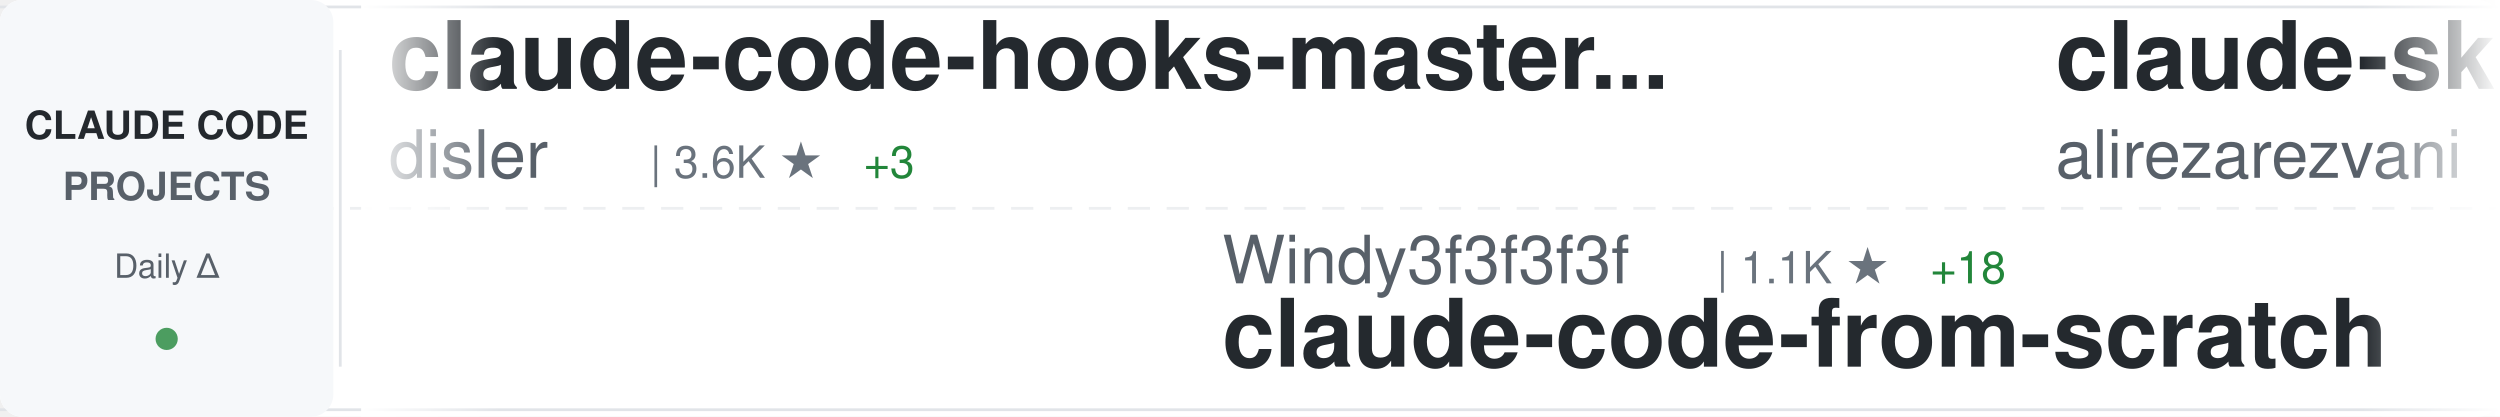
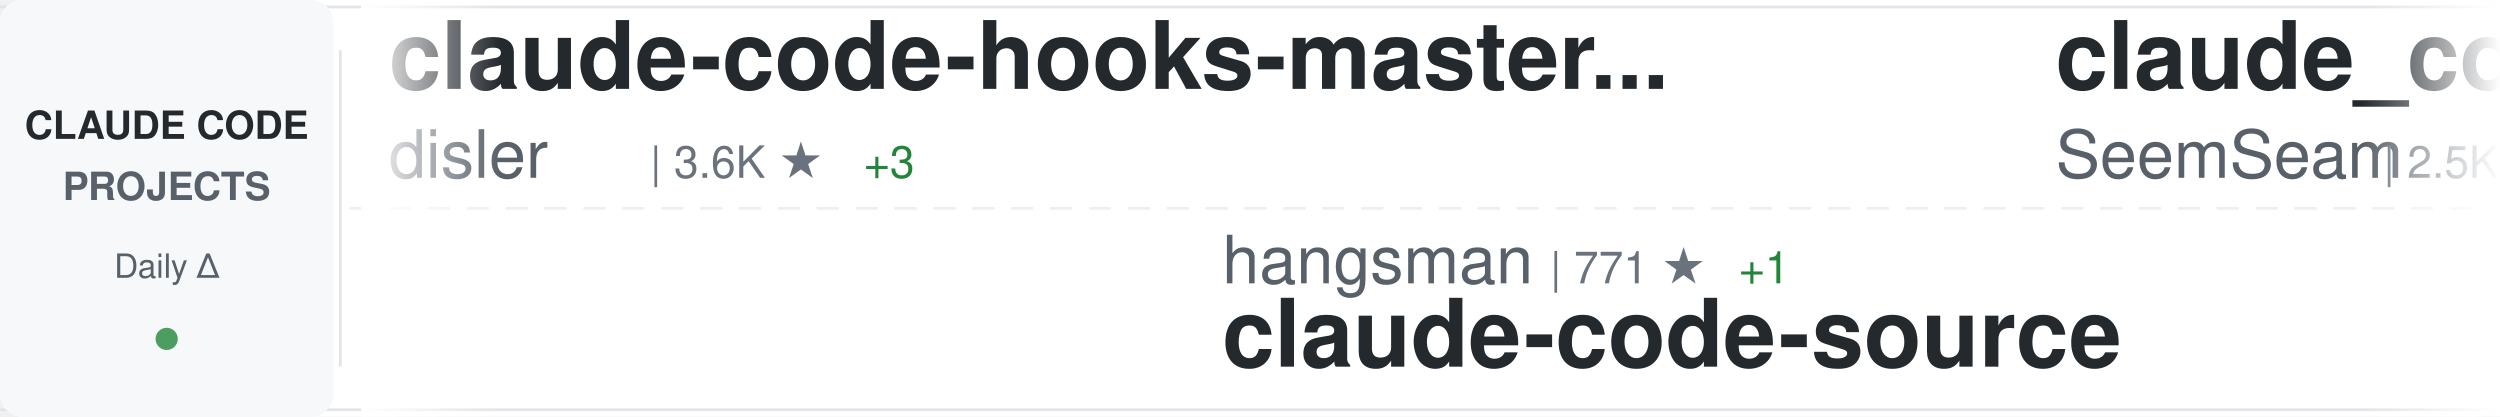
<svg xmlns="http://www.w3.org/2000/svg" width="900" height="150">
  <defs>
    <linearGradient id="awesomeLeftFade" x1="0%" y1="0%" x2="100%" y2="0%">
      <stop offset="0%" style="stop-color:#ffffff;stop-opacity:1" />
      <stop offset="100%" style="stop-color:#ffffff;stop-opacity:0" />
    </linearGradient>
    <linearGradient id="awesomeRightFade" x1="0%" y1="0%" x2="100%" y2="0%">
      <stop offset="0%" style="stop-color:#ffffff;stop-opacity:0" />
      <stop offset="100%" style="stop-color:#ffffff;stop-opacity:1" />
    </linearGradient>
  </defs>
  <rect width="900" height="150" fill="#ffffff" rx="8" />
  <rect x="0" y="2" width="900" height="1" fill="#e1e4e8" />
  <rect x="0" y="147" width="900" height="1" fill="#e1e4e8" />
  <line x1="0" y1="75" x2="900" y2="75" stroke="#e1e4e8" stroke-width="1" stroke-dasharray="8 6" opacity="0.6" />
  <rect x="0" y="0" width="120" height="150" fill="#f6f8fa" rx="8" />
  <text x="60" y="50" font-family="-apple-system, BlinkMacSystemFont, 'Segoe UI', Helvetica, Arial, sans-serif" font-size="14" font-weight="600" fill="#24292e" text-anchor="middle">CLAUDE CODE</text>
  <text x="60" y="72" font-family="-apple-system, BlinkMacSystemFont, 'Segoe UI', Helvetica, Arial, sans-serif" font-size="14" font-weight="600" fill="#586069" text-anchor="middle">PROJECTS</text>
  <text x="60" y="100" font-family="-apple-system, BlinkMacSystemFont, 'Segoe UI', Helvetica, Arial, sans-serif" font-size="12" font-weight="500" fill="#586069" text-anchor="middle">Daily Δ</text>
  <circle cx="60" cy="122" r="4" fill="#22863a" opacity="0.8" />
  <rect x="122" y="18" width="1" height="114" fill="#e1e4e8" />
  <clipPath id="awesomeTickerClip">
    <rect x="130" y="0" width="770" height="150" />
  </clipPath>
  <g clip-path="url(#awesomeTickerClip)">
    <g id="awesomeTickerItems">
      <animateTransform attributeName="transform" attributeType="XML" type="translate" from="0 0" to="-3000 0" dur="54s" repeatCount="indefinite" />
      <g transform="translate(0, 0)">
        <text x="140" y="32" font-family="-apple-system, BlinkMacSystemFont, 'Segoe UI', Helvetica, Arial, sans-serif" font-size="34" font-weight="600" fill="#24292e">claude-code-hooks-master...</text>
        <text x="140" y="64" font-family="-apple-system, BlinkMacSystemFont, 'Segoe UI', Helvetica, Arial, sans-serif" font-size="24" font-weight="400" fill="#586069">disler</text>
        <text x="234" y="64" font-family="-apple-system, BlinkMacSystemFont, 'Segoe UI', Helvetica, Arial, sans-serif" font-size="16" font-weight="500" fill="#6a737d">| 3.6K ★</text>
        <text x="311" y="64" font-family="-apple-system, BlinkMacSystemFont, 'Segoe UI', Helvetica, Arial, sans-serif" font-size="16" font-weight="500" fill="#22863a"> +3</text>
      </g>
      <g transform="translate(300, 0)">
+         <text x="140" y="102" font-family="-apple-system, BlinkMacSystemFont, 'Segoe UI', Helvetica, Arial, sans-serif" font-size="24" font-weight="400" fill="#586069">hangsman</text>
+         <text x="258" y="102" font-family="-apple-system, BlinkMacSystemFont, 'Segoe UI', Helvetica, Arial, sans-serif" font-size="16" font-weight="500" fill="#6a737d">| 771 ★</text>
+         <text x="326" y="102" font-family="-apple-system, BlinkMacSystemFont, 'Segoe UI', Helvetica, Arial, sans-serif" font-size="16" font-weight="500" fill="#22863a"> +1</text>
+         <text x="140" y="132" font-family="-apple-system, BlinkMacSystemFont, 'Segoe UI', Helvetica, Arial, sans-serif" font-size="34" font-weight="600" fill="#24292e">claude-code-source</text>
+       </g>
+       <g transform="translate(600, 0)">
+         <text x="140" y="32" font-family="-apple-system, BlinkMacSystemFont, 'Segoe UI', Helvetica, Arial, sans-serif" font-size="34" font-weight="600" fill="#24292e">claude_codex_bridge</text>
+         <text x="140" y="64" font-family="-apple-system, BlinkMacSystemFont, 'Segoe UI', Helvetica, Arial, sans-serif" font-size="24" font-weight="400" fill="#586069">SeemSeam</text>
+         <text x="258" y="64" font-family="-apple-system, BlinkMacSystemFont, 'Segoe UI', Helvetica, Arial, sans-serif" font-size="16" font-weight="500" fill="#6a737d">| 2.5K ★</text>
+         <text x="335" y="64" font-family="-apple-system, BlinkMacSystemFont, 'Segoe UI', Helvetica, Arial, sans-serif" font-size="16" font-weight="500" fill="#22863a"> +10</text>
+       </g>
+       <g transform="translate(900, 0)">
        <text x="140" y="102" font-family="-apple-system, BlinkMacSystemFont, 'Segoe UI', Helvetica, Arial, sans-serif" font-size="24" font-weight="400" fill="#586069">Windy3f3f3f3f</text>
        <text x="318" y="102" font-family="-apple-system, BlinkMacSystemFont, 'Segoe UI', Helvetica, Arial, sans-serif" font-size="16" font-weight="500" fill="#6a737d">| 1.1K ★</text>
-         <text x="395" y="102" font-family="-apple-system, BlinkMacSystemFont, 'Segoe UI', Helvetica, Arial, sans-serif" font-size="16" font-weight="500" fill="#22863a"> +18</text>
+         <text x="395" y="102" font-family="-apple-system, BlinkMacSystemFont, 'Segoe UI', Helvetica, Arial, sans-serif" font-size="16" font-weight="500" fill="#22863a"> +17</text>
        <text x="140" y="132" font-family="-apple-system, BlinkMacSystemFont, 'Segoe UI', Helvetica, Arial, sans-serif" font-size="34" font-weight="600" fill="#24292e">claude-code-from-scratch</text>
      </g>
-       <g transform="translate(600, 0)">
-         <text x="140" y="32" font-family="-apple-system, BlinkMacSystemFont, 'Segoe UI', Helvetica, Arial, sans-serif" font-size="34" font-weight="600" fill="#24292e">claude-skills</text>
-         <text x="140" y="64" font-family="-apple-system, BlinkMacSystemFont, 'Segoe UI', Helvetica, Arial, sans-serif" font-size="24" font-weight="400" fill="#586069">alirezarezvani</text>
-         <text x="330" y="64" font-family="-apple-system, BlinkMacSystemFont, 'Segoe UI', Helvetica, Arial, sans-serif" font-size="16" font-weight="500" fill="#6a737d">| 14.2K ★</text>
-         <text x="416" y="64" font-family="-apple-system, BlinkMacSystemFont, 'Segoe UI', Helvetica, Arial, sans-serif" font-size="16" font-weight="500" fill="#22863a"> +108</text>
-       </g>
-       <g transform="translate(900, 0)">
-         <text x="140" y="102" font-family="-apple-system, BlinkMacSystemFont, 'Segoe UI', Helvetica, Arial, sans-serif" font-size="24" font-weight="400" fill="#586069">Maciek-roboblog</text>
-         <text x="342" y="102" font-family="-apple-system, BlinkMacSystemFont, 'Segoe UI', Helvetica, Arial, sans-serif" font-size="16" font-weight="500" fill="#6a737d">| 8.0K ★</text>
-         <text x="419" y="102" font-family="-apple-system, BlinkMacSystemFont, 'Segoe UI', Helvetica, Arial, sans-serif" font-size="16" font-weight="500" fill="#22863a"> +8</text>
-         <text x="140" y="132" font-family="-apple-system, BlinkMacSystemFont, 'Segoe UI', Helvetica, Arial, sans-serif" font-size="34" font-weight="600" fill="#24292e">Claude-Code-Usage-Monito...</text>
-       </g>
      <g transform="translate(1200, 0)">
-         <text x="140" y="32" font-family="-apple-system, BlinkMacSystemFont, 'Segoe UI', Helvetica, Arial, sans-serif" font-size="34" font-weight="600" fill="#24292e">skills</text>
-         <text x="140" y="64" font-family="-apple-system, BlinkMacSystemFont, 'Segoe UI', Helvetica, Arial, sans-serif" font-size="24" font-weight="400" fill="#586069">anthropics</text>
-         <text x="282" y="64" font-family="-apple-system, BlinkMacSystemFont, 'Segoe UI', Helvetica, Arial, sans-serif" font-size="16" font-weight="500" fill="#6a737d">| 130.8K ★</text>
-         <text x="377" y="64" font-family="-apple-system, BlinkMacSystemFont, 'Segoe UI', Helvetica, Arial, sans-serif" font-size="16" font-weight="500" fill="#22863a"> +687</text>
+         <text x="140" y="32" font-family="-apple-system, BlinkMacSystemFont, 'Segoe UI', Helvetica, Arial, sans-serif" font-size="34" font-weight="600" fill="#24292e">oh-my-claudecode</text>
+         <text x="140" y="64" font-family="-apple-system, BlinkMacSystemFont, 'Segoe UI', Helvetica, Arial, sans-serif" font-size="24" font-weight="400" fill="#586069">Yeachan-Heo</text>
+         <text x="294" y="64" font-family="-apple-system, BlinkMacSystemFont, 'Segoe UI', Helvetica, Arial, sans-serif" font-size="16" font-weight="500" fill="#6a737d">| 33.2K ★</text>
+         <text x="380" y="64" font-family="-apple-system, BlinkMacSystemFont, 'Segoe UI', Helvetica, Arial, sans-serif" font-size="16" font-weight="500" fill="#22863a"> +140</text>
      </g>
      <g transform="translate(1500, 0)">
-         <text x="140" y="102" font-family="-apple-system, BlinkMacSystemFont, 'Segoe UI', Helvetica, Arial, sans-serif" font-size="24" font-weight="400" fill="#586069">lorryjovens-hub</text>
-         <text x="342" y="102" font-family="-apple-system, BlinkMacSystemFont, 'Segoe UI', Helvetica, Arial, sans-serif" font-size="16" font-weight="500" fill="#6a737d">| 1.5K ★</text>
-         <text x="419" y="102" font-family="-apple-system, BlinkMacSystemFont, 'Segoe UI', Helvetica, Arial, sans-serif" font-size="16" font-weight="500" fill="#22863a"> +3</text>
-         <text x="140" y="132" font-family="-apple-system, BlinkMacSystemFont, 'Segoe UI', Helvetica, Arial, sans-serif" font-size="34" font-weight="600" fill="#24292e">claude-code-rust</text>
+         <text x="140" y="102" font-family="-apple-system, BlinkMacSystemFont, 'Segoe UI', Helvetica, Arial, sans-serif" font-size="24" font-weight="400" fill="#586069">ponponon</text>
+         <text x="258" y="102" font-family="-apple-system, BlinkMacSystemFont, 'Segoe UI', Helvetica, Arial, sans-serif" font-size="16" font-weight="500" fill="#6a737d">| 2.2K ★</text>
+         <text x="335" y="102" font-family="-apple-system, BlinkMacSystemFont, 'Segoe UI', Helvetica, Arial, sans-serif" font-size="16" font-weight="500" fill="#22863a"> +4</text>
+         <text x="140" y="132" font-family="-apple-system, BlinkMacSystemFont, 'Segoe UI', Helvetica, Arial, sans-serif" font-size="34" font-weight="600" fill="#24292e">claude_code_src</text>
      </g>
      <g transform="translate(1800, 0)">
-         <text x="140" y="32" font-family="-apple-system, BlinkMacSystemFont, 'Segoe UI', Helvetica, Arial, sans-serif" font-size="34" font-weight="600" fill="#24292e">claude-code-sourcemap</text>
-         <text x="140" y="64" font-family="-apple-system, BlinkMacSystemFont, 'Segoe UI', Helvetica, Arial, sans-serif" font-size="24" font-weight="400" fill="#586069">Hyper66666</text>
-         <text x="282" y="64" font-family="-apple-system, BlinkMacSystemFont, 'Segoe UI', Helvetica, Arial, sans-serif" font-size="16" font-weight="500" fill="#6a737d">| 213 ★</text>
+         <text x="140" y="32" font-family="-apple-system, BlinkMacSystemFont, 'Segoe UI', Helvetica, Arial, sans-serif" font-size="34" font-weight="600" fill="#24292e">claude-howto</text>
+         <text x="140" y="64" font-family="-apple-system, BlinkMacSystemFont, 'Segoe UI', Helvetica, Arial, sans-serif" font-size="24" font-weight="400" fill="#586069">luongnv89</text>
+         <text x="270" y="64" font-family="-apple-system, BlinkMacSystemFont, 'Segoe UI', Helvetica, Arial, sans-serif" font-size="16" font-weight="500" fill="#6a737d">| 32.0K ★</text>
+         <text x="356" y="64" font-family="-apple-system, BlinkMacSystemFont, 'Segoe UI', Helvetica, Arial, sans-serif" font-size="16" font-weight="500" fill="#22863a"> +235</text>
      </g>
      <g transform="translate(2100, 0)">
-         <text x="140" y="102" font-family="-apple-system, BlinkMacSystemFont, 'Segoe UI', Helvetica, Arial, sans-serif" font-size="24" font-weight="400" fill="#586069">ghuntley</text>
-         <text x="258" y="102" font-family="-apple-system, BlinkMacSystemFont, 'Segoe UI', Helvetica, Arial, sans-serif" font-size="16" font-weight="500" fill="#6a737d">| 975 ★</text>
-         <text x="140" y="132" font-family="-apple-system, BlinkMacSystemFont, 'Segoe UI', Helvetica, Arial, sans-serif" font-size="34" font-weight="600" fill="#24292e">claude-code-source-code-...</text>
+         <text x="140" y="102" font-family="-apple-system, BlinkMacSystemFont, 'Segoe UI', Helvetica, Arial, sans-serif" font-size="24" font-weight="400" fill="#586069">JrCx7scC</text>
+         <text x="258" y="102" font-family="-apple-system, BlinkMacSystemFont, 'Segoe UI', Helvetica, Arial, sans-serif" font-size="16" font-weight="500" fill="#6a737d">| 367 ★</text>
+         <text x="326" y="102" font-family="-apple-system, BlinkMacSystemFont, 'Segoe UI', Helvetica, Arial, sans-serif" font-size="16" font-weight="500" fill="#22863a"> +1</text>
+         <text x="140" y="132" font-family="-apple-system, BlinkMacSystemFont, 'Segoe UI', Helvetica, Arial, sans-serif" font-size="34" font-weight="600" fill="#24292e">claude-code-source</text>
      </g>
      <g transform="translate(2400, 0)">
-         <text x="140" y="32" font-family="-apple-system, BlinkMacSystemFont, 'Segoe UI', Helvetica, Arial, sans-serif" font-size="34" font-weight="600" fill="#24292e">claude-code-settings</text>
-         <text x="140" y="64" font-family="-apple-system, BlinkMacSystemFont, 'Segoe UI', Helvetica, Arial, sans-serif" font-size="24" font-weight="400" fill="#586069">feiskyer</text>
-         <text x="258" y="64" font-family="-apple-system, BlinkMacSystemFont, 'Segoe UI', Helvetica, Arial, sans-serif" font-size="16" font-weight="500" fill="#6a737d">| 1.5K ★</text>
-         <text x="335" y="64" font-family="-apple-system, BlinkMacSystemFont, 'Segoe UI', Helvetica, Arial, sans-serif" font-size="16" font-weight="500" fill="#22863a"> +1</text>
+         <text x="140" y="32" font-family="-apple-system, BlinkMacSystemFont, 'Segoe UI', Helvetica, Arial, sans-serif" font-size="34" font-weight="600" fill="#24292e">CLIProxyAPI</text>
+         <text x="140" y="64" font-family="-apple-system, BlinkMacSystemFont, 'Segoe UI', Helvetica, Arial, sans-serif" font-size="24" font-weight="400" fill="#586069">router-for-me</text>
+         <text x="318" y="64" font-family="-apple-system, BlinkMacSystemFont, 'Segoe UI', Helvetica, Arial, sans-serif" font-size="16" font-weight="500" fill="#6a737d">| 31.6K ★</text>
+         <text x="404" y="64" font-family="-apple-system, BlinkMacSystemFont, 'Segoe UI', Helvetica, Arial, sans-serif" font-size="16" font-weight="500" fill="#22863a"> +227</text>
      </g>
      <g transform="translate(2700, 0)">
-         <text x="140" y="102" font-family="-apple-system, BlinkMacSystemFont, 'Segoe UI', Helvetica, Arial, sans-serif" font-size="24" font-weight="400" fill="#586069">Donchitos</text>
-         <text x="270" y="102" font-family="-apple-system, BlinkMacSystemFont, 'Segoe UI', Helvetica, Arial, sans-serif" font-size="16" font-weight="500" fill="#6a737d">| 17.8K ★</text>
-         <text x="356" y="102" font-family="-apple-system, BlinkMacSystemFont, 'Segoe UI', Helvetica, Arial, sans-serif" font-size="16" font-weight="500" fill="#22863a"> +124</text>
-         <text x="140" y="132" font-family="-apple-system, BlinkMacSystemFont, 'Segoe UI', Helvetica, Arial, sans-serif" font-size="34" font-weight="600" fill="#24292e">Claude-Code-Game-Studios</text>
+         <text x="140" y="102" font-family="-apple-system, BlinkMacSystemFont, 'Segoe UI', Helvetica, Arial, sans-serif" font-size="24" font-weight="400" fill="#586069">shanraisshan</text>
+         <text x="306" y="102" font-family="-apple-system, BlinkMacSystemFont, 'Segoe UI', Helvetica, Arial, sans-serif" font-size="16" font-weight="500" fill="#6a737d">| 51.9K ★</text>
+         <text x="392" y="102" font-family="-apple-system, BlinkMacSystemFont, 'Segoe UI', Helvetica, Arial, sans-serif" font-size="16" font-weight="500" fill="#22863a"> +218</text>
+         <text x="140" y="132" font-family="-apple-system, BlinkMacSystemFont, 'Segoe UI', Helvetica, Arial, sans-serif" font-size="34" font-weight="600" fill="#24292e">claude-code-best-practic...</text>
      </g>
      <g transform="translate(3000, 0)">
        <text x="140" y="32" font-family="-apple-system, BlinkMacSystemFont, 'Segoe UI', Helvetica, Arial, sans-serif" font-size="34" font-weight="600" fill="#24292e">claude-code-hooks-master...</text>
        <text x="140" y="64" font-family="-apple-system, BlinkMacSystemFont, 'Segoe UI', Helvetica, Arial, sans-serif" font-size="24" font-weight="400" fill="#586069">disler</text>
        <text x="234" y="64" font-family="-apple-system, BlinkMacSystemFont, 'Segoe UI', Helvetica, Arial, sans-serif" font-size="16" font-weight="500" fill="#6a737d">| 3.6K ★</text>
        <text x="311" y="64" font-family="-apple-system, BlinkMacSystemFont, 'Segoe UI', Helvetica, Arial, sans-serif" font-size="16" font-weight="500" fill="#22863a"> +3</text>
      </g>
      <g transform="translate(3300, 0)">
+         <text x="140" y="102" font-family="-apple-system, BlinkMacSystemFont, 'Segoe UI', Helvetica, Arial, sans-serif" font-size="24" font-weight="400" fill="#586069">hangsman</text>
+         <text x="258" y="102" font-family="-apple-system, BlinkMacSystemFont, 'Segoe UI', Helvetica, Arial, sans-serif" font-size="16" font-weight="500" fill="#6a737d">| 771 ★</text>
+         <text x="326" y="102" font-family="-apple-system, BlinkMacSystemFont, 'Segoe UI', Helvetica, Arial, sans-serif" font-size="16" font-weight="500" fill="#22863a"> +1</text>
+         <text x="140" y="132" font-family="-apple-system, BlinkMacSystemFont, 'Segoe UI', Helvetica, Arial, sans-serif" font-size="34" font-weight="600" fill="#24292e">claude-code-source</text>
+       </g>
+       <g transform="translate(3600, 0)">
+         <text x="140" y="32" font-family="-apple-system, BlinkMacSystemFont, 'Segoe UI', Helvetica, Arial, sans-serif" font-size="34" font-weight="600" fill="#24292e">claude_codex_bridge</text>
+         <text x="140" y="64" font-family="-apple-system, BlinkMacSystemFont, 'Segoe UI', Helvetica, Arial, sans-serif" font-size="24" font-weight="400" fill="#586069">SeemSeam</text>
+         <text x="258" y="64" font-family="-apple-system, BlinkMacSystemFont, 'Segoe UI', Helvetica, Arial, sans-serif" font-size="16" font-weight="500" fill="#6a737d">| 2.5K ★</text>
+         <text x="335" y="64" font-family="-apple-system, BlinkMacSystemFont, 'Segoe UI', Helvetica, Arial, sans-serif" font-size="16" font-weight="500" fill="#22863a"> +10</text>
+       </g>
+       <g transform="translate(3900, 0)">
        <text x="140" y="102" font-family="-apple-system, BlinkMacSystemFont, 'Segoe UI', Helvetica, Arial, sans-serif" font-size="24" font-weight="400" fill="#586069">Windy3f3f3f3f</text>
        <text x="318" y="102" font-family="-apple-system, BlinkMacSystemFont, 'Segoe UI', Helvetica, Arial, sans-serif" font-size="16" font-weight="500" fill="#6a737d">| 1.1K ★</text>
-         <text x="395" y="102" font-family="-apple-system, BlinkMacSystemFont, 'Segoe UI', Helvetica, Arial, sans-serif" font-size="16" font-weight="500" fill="#22863a"> +18</text>
+         <text x="395" y="102" font-family="-apple-system, BlinkMacSystemFont, 'Segoe UI', Helvetica, Arial, sans-serif" font-size="16" font-weight="500" fill="#22863a"> +17</text>
        <text x="140" y="132" font-family="-apple-system, BlinkMacSystemFont, 'Segoe UI', Helvetica, Arial, sans-serif" font-size="34" font-weight="600" fill="#24292e">claude-code-from-scratch</text>
-       </g>
-       <g transform="translate(3600, 0)">
-         <text x="140" y="32" font-family="-apple-system, BlinkMacSystemFont, 'Segoe UI', Helvetica, Arial, sans-serif" font-size="34" font-weight="600" fill="#24292e">claude-skills</text>
-         <text x="140" y="64" font-family="-apple-system, BlinkMacSystemFont, 'Segoe UI', Helvetica, Arial, sans-serif" font-size="24" font-weight="400" fill="#586069">alirezarezvani</text>
-         <text x="330" y="64" font-family="-apple-system, BlinkMacSystemFont, 'Segoe UI', Helvetica, Arial, sans-serif" font-size="16" font-weight="500" fill="#6a737d">| 14.2K ★</text>
-         <text x="416" y="64" font-family="-apple-system, BlinkMacSystemFont, 'Segoe UI', Helvetica, Arial, sans-serif" font-size="16" font-weight="500" fill="#22863a"> +108</text>
-       </g>
-       <g transform="translate(3900, 0)">
-         <text x="140" y="102" font-family="-apple-system, BlinkMacSystemFont, 'Segoe UI', Helvetica, Arial, sans-serif" font-size="24" font-weight="400" fill="#586069">Maciek-roboblog</text>
-         <text x="342" y="102" font-family="-apple-system, BlinkMacSystemFont, 'Segoe UI', Helvetica, Arial, sans-serif" font-size="16" font-weight="500" fill="#6a737d">| 8.0K ★</text>
-         <text x="419" y="102" font-family="-apple-system, BlinkMacSystemFont, 'Segoe UI', Helvetica, Arial, sans-serif" font-size="16" font-weight="500" fill="#22863a"> +8</text>
-         <text x="140" y="132" font-family="-apple-system, BlinkMacSystemFont, 'Segoe UI', Helvetica, Arial, sans-serif" font-size="34" font-weight="600" fill="#24292e">Claude-Code-Usage-Monito...</text>
      </g>
    </g>
  </g>
  <rect x="130" y="0" width="50" height="150" fill="url(#awesomeLeftFade)" />
  <rect x="850" y="0" width="50" height="150" fill="url(#awesomeRightFade)" />
</svg>
